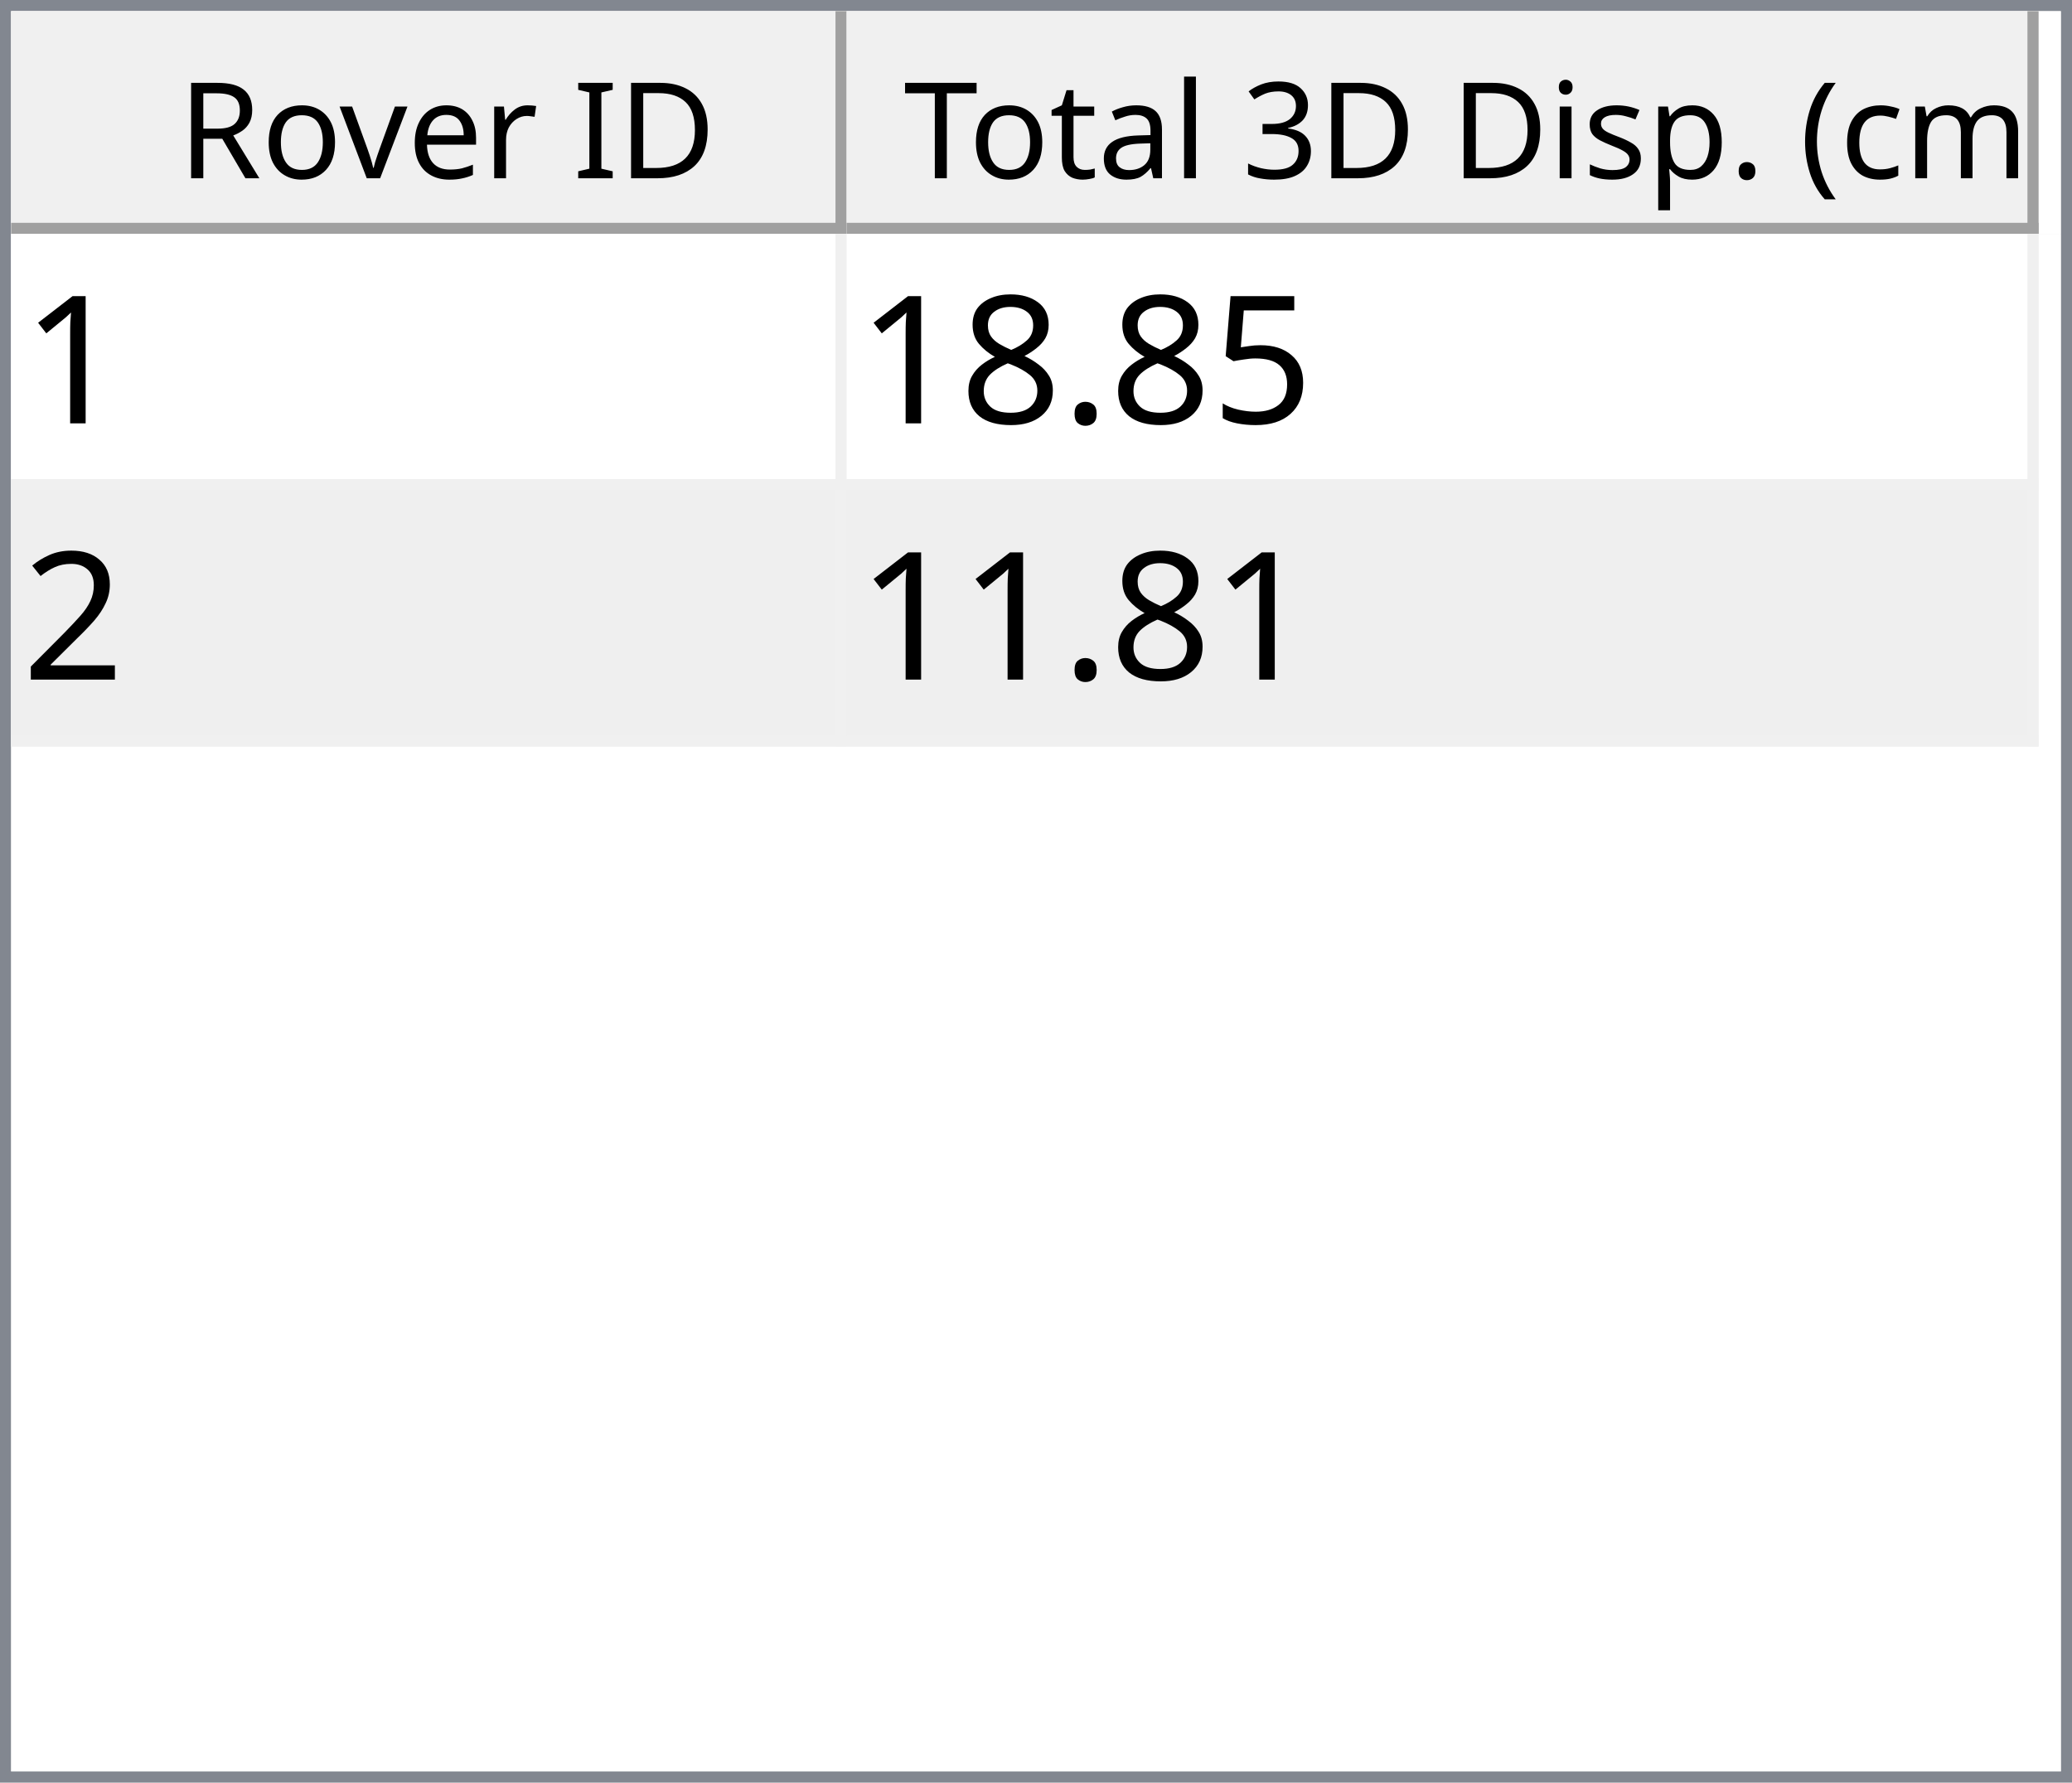
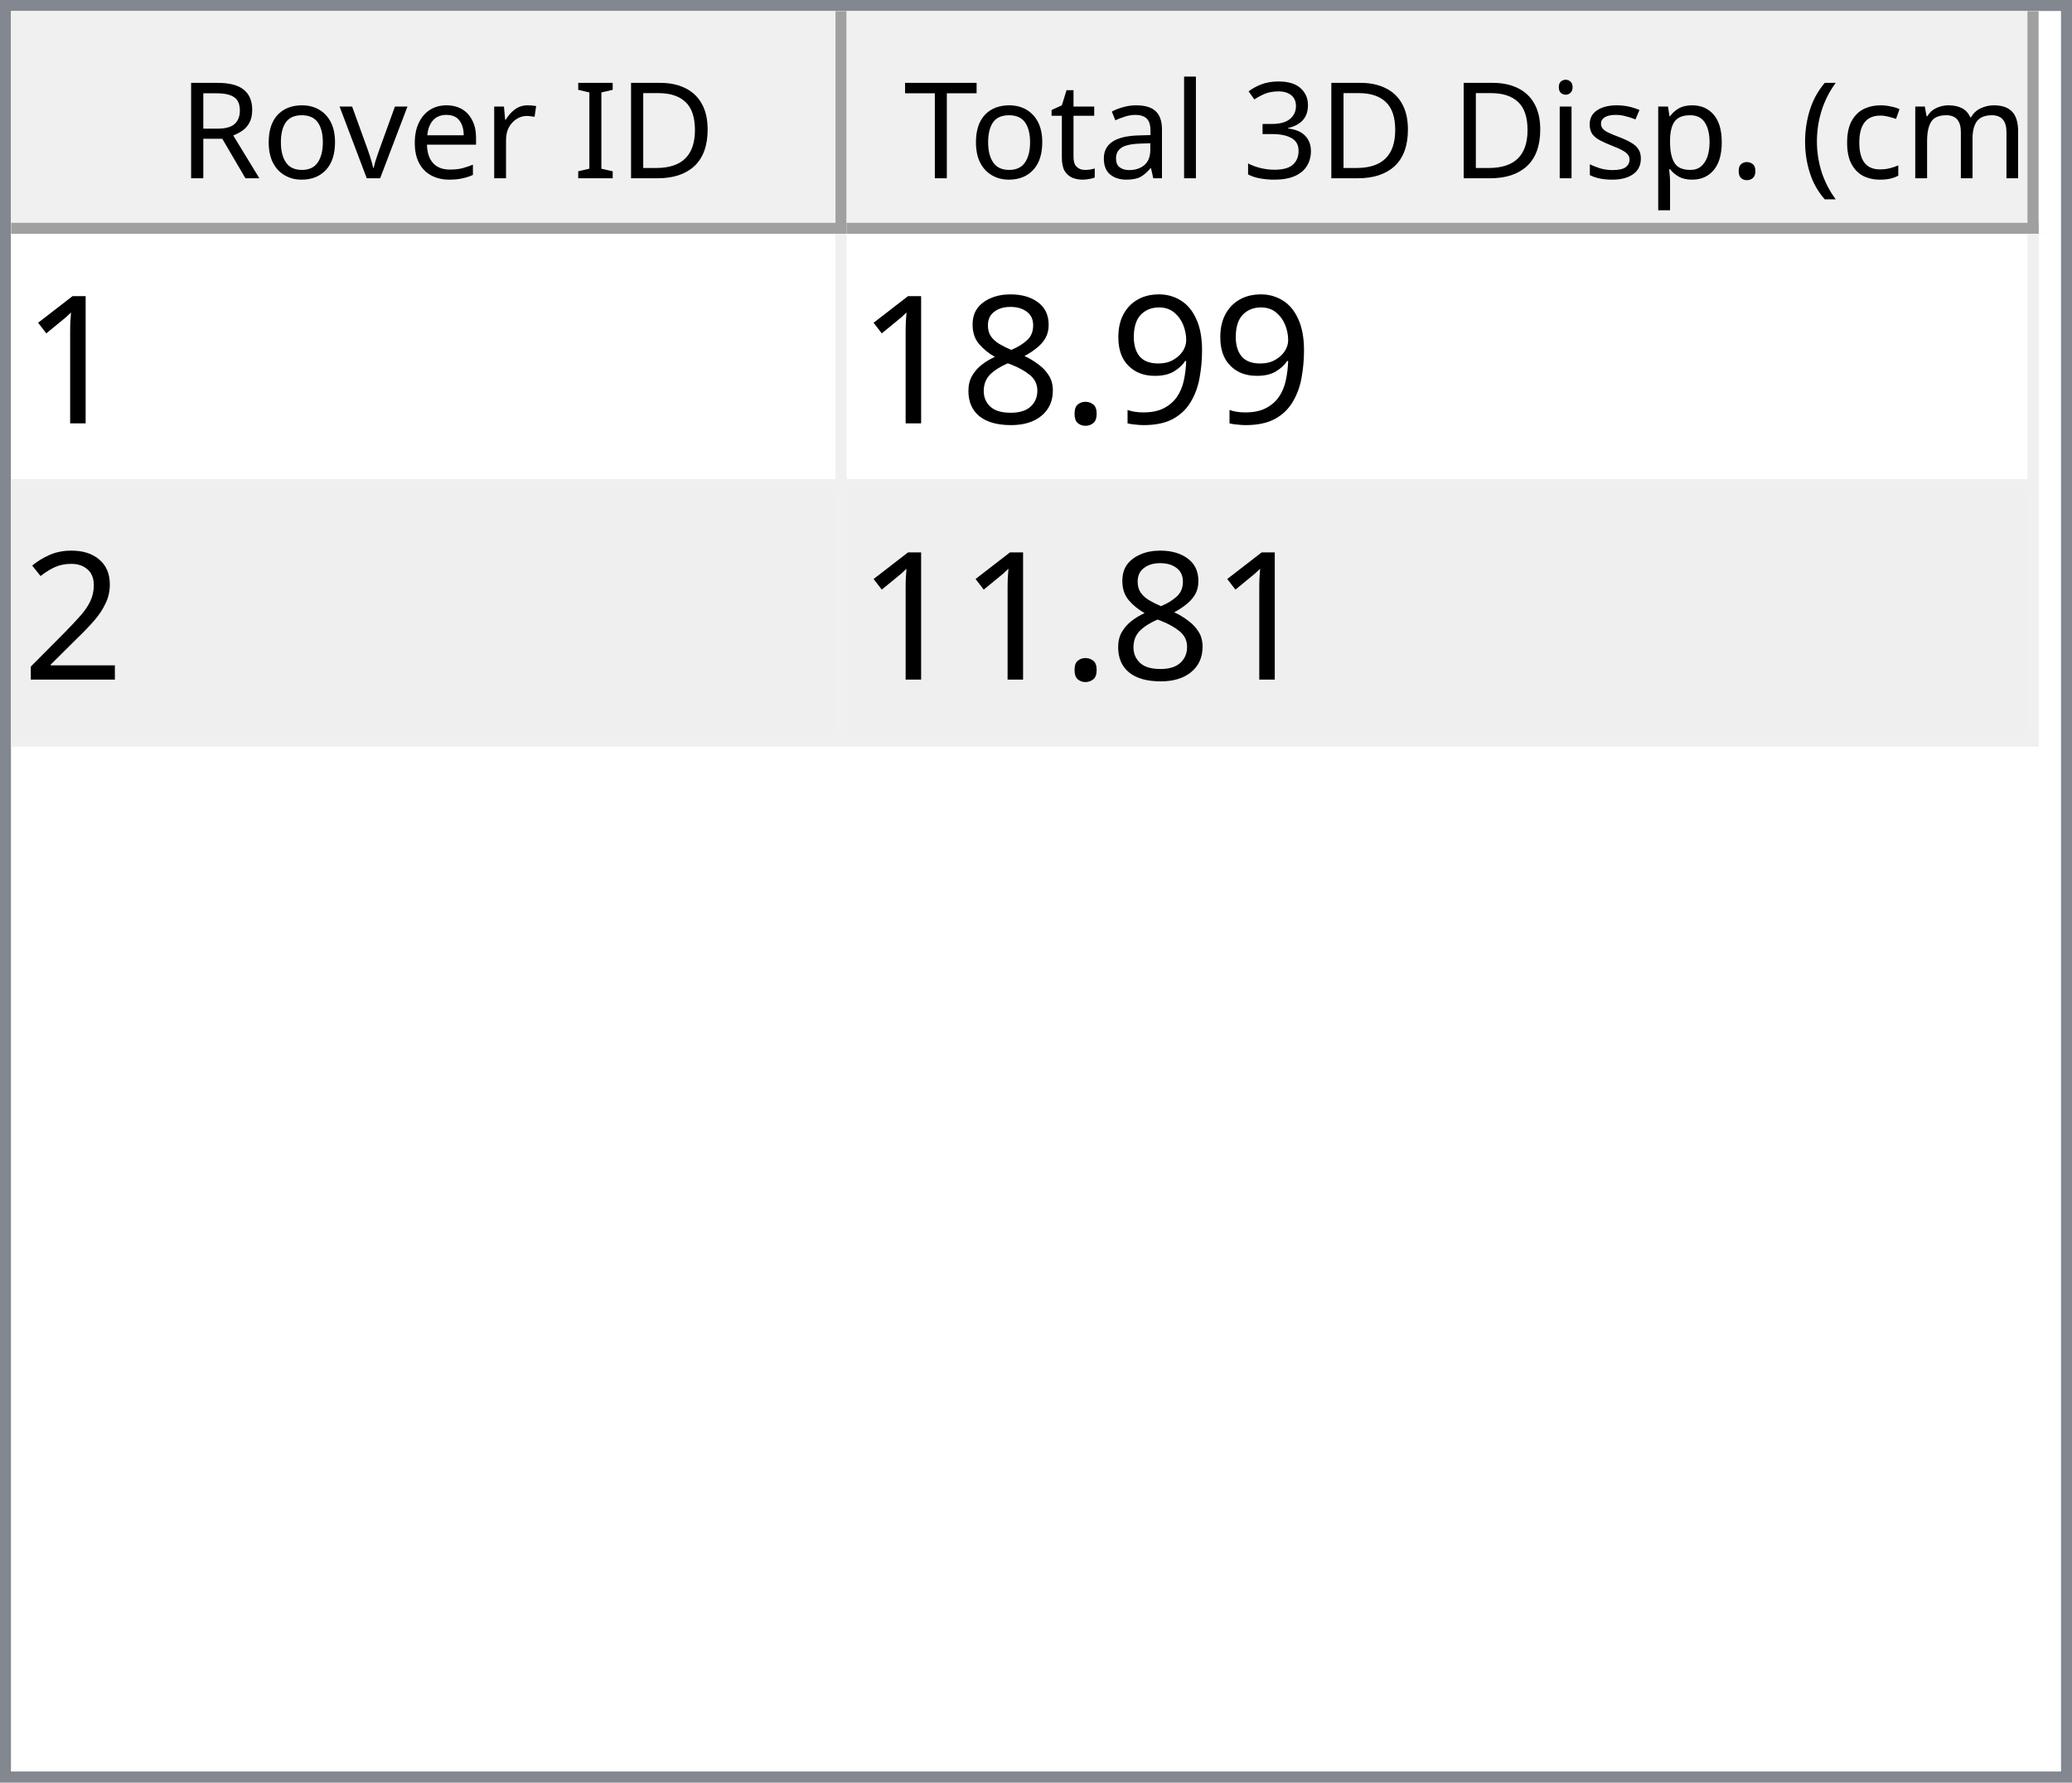
<svg xmlns="http://www.w3.org/2000/svg" style="fill-opacity:1; color-rendering:auto; color-interpolation:auto; text-rendering:auto; stroke:black; stroke-linecap:square; stroke-miterlimit:10; shape-rendering:auto; stroke-opacity:1; fill:black; stroke-dasharray:none; font-weight:normal; stroke-width:1; font-family:'Dialog'; font-style:normal; stroke-linejoin:miter; font-size:12px; stroke-dashoffset:0; image-rendering:auto;" width="186" height="160">
  <defs id="genericDefs" />
  <g>
    <defs id="defs1">
      <clipPath clipPathUnits="userSpaceOnUse" id="clipPath1">
        <path d="M0 0 L186 0 L186 160 L0 160 L0 0 Z" />
      </clipPath>
      <clipPath clipPathUnits="userSpaceOnUse" id="clipPath2">
        <path d="M0 0 L0 160 L186 160 L186 0 Z" />
      </clipPath>
      <clipPath clipPathUnits="userSpaceOnUse" id="clipPath3">
        <path d="M0 0 L0 20 L184 20 L184 0 Z" />
      </clipPath>
      <clipPath clipPathUnits="userSpaceOnUse" id="clipPath4">
        <path d="M0 0 L0 20 L75 20 L75 0 Z" />
      </clipPath>
      <clipPath clipPathUnits="userSpaceOnUse" id="clipPath5">
        <path d="M1 1 L1 19 L74 19 L74 1 Z" />
      </clipPath>
      <clipPath clipPathUnits="userSpaceOnUse" id="clipPath6">
        <path d="M0 0 L0 18 L73 18 L73 0 Z" />
      </clipPath>
      <clipPath clipPathUnits="userSpaceOnUse" id="clipPath7">
        <path d="M-0.5 -0.5 L-0.5 19.5 L74.5 19.5 L74.5 -0.5 Z" />
      </clipPath>
      <clipPath clipPathUnits="userSpaceOnUse" id="clipPath8">
        <path d="M0 0 L0 20 L107 20 L107 0 Z" />
      </clipPath>
      <clipPath clipPathUnits="userSpaceOnUse" id="clipPath9">
        <path d="M1 1 L1 19 L106 19 L106 1 Z" />
      </clipPath>
      <clipPath clipPathUnits="userSpaceOnUse" id="clipPath10">
        <path d="M0 0 L0 18 L105 18 L105 0 Z" />
      </clipPath>
      <clipPath clipPathUnits="userSpaceOnUse" id="clipPath11">
        <path d="M-0.5 -0.5 L-0.5 19.5 L106.5 19.5 L106.5 -0.5 Z" />
      </clipPath>
      <clipPath clipPathUnits="userSpaceOnUse" id="clipPath12">
        <path d="M0 0 L0 138 L184 138 L184 0 Z" />
      </clipPath>
      <clipPath clipPathUnits="userSpaceOnUse" id="clipPath13">
        <path d="M0 0 L0 46 L182 46 L182 0 Z" />
      </clipPath>
      <clipPath clipPathUnits="userSpaceOnUse" id="clipPath14">
        <path d="M-0.5 -0.5 L-0.5 45.5 L181.5 45.5 L181.5 -0.5 Z" />
      </clipPath>
      <clipPath clipPathUnits="userSpaceOnUse" id="clipPath15">
        <path d="M0 0 L0 22 L74 22 L74 0 Z" />
      </clipPath>
      <clipPath clipPathUnits="userSpaceOnUse" id="clipPath16">
        <path d="M0 0 L0 22 L106 22 L106 0 Z" />
      </clipPath>
      <font horiz-adv-x="64.551" id="font1">
        <font-face ascent="107.91" descent="25.098" units-per-em="100" style="font-style:normal; font-family:Segoe UI; font-weight:normal;" />
        <missing-glyph horiz-adv-x="64.551" d="M8.109 0 L8.109 68.266 L56.453 68.266 L56.453 0 L8.109 0 ZM15.328 7.234 L49.219 7.234 L49.219 61.031 L15.328 61.031 L15.328 7.234 Z" />
        <glyph unicode="D" horiz-adv-x="70.117" d="M9.188 0 L9.188 70.016 L28.516 70.016 Q65.531 70.016 65.531 35.891 Q65.531 19.672 55.25 9.836 Q44.969 0 27.734 0 L9.188 0 ZM17.391 62.594 L17.391 7.422 L27.828 7.422 Q41.609 7.422 49.273 14.797 Q56.938 22.172 56.938 35.688 Q56.938 62.594 28.328 62.594 L17.391 62.594 Z" />
        <glyph unicode="I" horiz-adv-x="26.611" d="M17.391 0 L9.188 0 L9.188 70.016 L17.391 70.016 L17.391 0 Z" />
        <glyph unicode=" " horiz-adv-x="27.393" d="" />
        <glyph unicode="r" horiz-adv-x="34.766" d="M34.188 41.891 Q32.078 43.5 28.125 43.5 Q23 43.5 19.555 38.672 Q16.109 33.844 16.109 25.484 L16.109 0 L8.109 0 L8.109 50 L16.109 50 L16.109 39.703 L16.312 39.703 Q18.016 44.969 21.531 47.922 Q25.047 50.875 29.391 50.875 Q32.516 50.875 34.188 50.203 L34.188 41.891 Z" />
        <glyph unicode="e" horiz-adv-x="52.295" d="M48.297 23 L12.984 23 Q13.188 14.656 17.484 10.109 Q21.781 5.562 29.297 5.562 Q37.75 5.562 44.828 11.141 L44.828 3.609 Q38.234 -1.172 27.391 -1.172 Q16.797 -1.172 10.742 5.641 Q4.688 12.453 4.688 24.812 Q4.688 36.469 11.305 43.82 Q17.922 51.172 27.734 51.172 Q37.547 51.172 42.922 44.828 Q48.297 38.484 48.297 27.203 L48.297 23 ZM40.094 29.781 Q40.047 36.719 36.75 40.578 Q33.453 44.438 27.594 44.438 Q21.922 44.438 17.969 40.383 Q14.016 36.328 13.094 29.781 L40.094 29.781 Z" />
        <glyph unicode="v" horiz-adv-x="47.9" d="M47.406 50 L27.484 0 L19.625 0 L0.688 50 L9.469 50 L22.172 13.672 Q23.578 9.672 23.922 6.688 L24.125 6.688 Q24.609 10.453 25.688 13.484 L38.969 50 L47.406 50 Z" />
        <glyph unicode="o" horiz-adv-x="58.594" d="M29 -1.172 Q17.922 -1.172 11.305 5.836 Q4.688 12.844 4.688 24.422 Q4.688 37.016 11.57 44.094 Q18.453 51.172 30.172 51.172 Q41.359 51.172 47.633 44.289 Q53.906 37.406 53.906 25.203 Q53.906 13.234 47.141 6.031 Q40.375 -1.172 29 -1.172 ZM29.594 44.438 Q21.875 44.438 17.383 39.188 Q12.891 33.938 12.891 24.703 Q12.891 15.828 17.43 10.695 Q21.969 5.562 29.594 5.562 Q37.359 5.562 41.531 10.594 Q45.703 15.625 45.703 24.906 Q45.703 34.281 41.531 39.359 Q37.359 44.438 29.594 44.438 Z" />
        <glyph unicode="R" horiz-adv-x="59.814" d="M59.375 0 L49.609 0 L37.891 19.625 Q36.281 22.359 34.766 24.289 Q33.25 26.219 31.664 27.438 Q30.078 28.656 28.25 29.219 Q26.422 29.781 24.125 29.781 L17.391 29.781 L17.391 0 L9.188 0 L9.188 70.016 L30.078 70.016 Q34.672 70.016 38.555 68.867 Q42.438 67.719 45.289 65.375 Q48.141 63.031 49.758 59.547 Q51.375 56.062 51.375 51.375 Q51.375 47.703 50.273 44.656 Q49.172 41.609 47.148 39.211 Q45.125 36.812 42.266 35.133 Q39.406 33.453 35.844 32.516 L35.844 32.328 Q37.594 31.547 38.891 30.547 Q40.188 29.547 41.359 28.18 Q42.531 26.812 43.68 25.078 Q44.828 23.344 46.234 21.047 L59.375 0 ZM17.391 62.594 L17.391 37.203 L28.516 37.203 Q31.594 37.203 34.203 38.133 Q36.812 39.062 38.719 40.797 Q40.625 42.531 41.703 45.047 Q42.781 47.562 42.781 50.688 Q42.781 56.297 39.141 59.445 Q35.5 62.594 28.609 62.594 L17.391 62.594 Z" />
        <glyph unicode=")" horiz-adv-x="30.176" d="M8.297 -15.922 L1.172 -15.922 Q16.406 2.344 16.406 26.812 Q16.406 51.469 1.078 70.016 L8.297 70.016 Q23.531 52.156 23.531 26.703 Q23.531 1.375 8.297 -15.922 Z" />
        <glyph unicode="m" horiz-adv-x="86.133" d="M79.109 0 L71.094 0 L71.094 28.719 Q71.094 37.016 68.531 40.727 Q65.969 44.438 59.906 44.438 Q54.781 44.438 51.195 39.75 Q47.609 35.062 47.609 28.516 L47.609 0 L39.594 0 L39.594 29.688 Q39.594 44.438 28.219 44.438 Q22.953 44.438 19.531 40.016 Q16.109 35.594 16.109 28.516 L16.109 0 L8.109 0 L8.109 50 L16.109 50 L16.109 42.094 L16.312 42.094 Q21.625 51.172 31.844 51.172 Q36.969 51.172 40.773 48.312 Q44.578 45.453 46 40.828 Q51.562 51.172 62.594 51.172 Q79.109 51.172 79.109 30.812 L79.109 0 Z" />
        <glyph unicode="c" horiz-adv-x="46.191" d="M42.188 2.297 Q36.422 -1.172 28.516 -1.172 Q17.828 -1.172 11.258 5.789 Q4.688 12.75 4.688 23.828 Q4.688 36.188 11.766 43.68 Q18.844 51.172 30.672 51.172 Q37.25 51.172 42.281 48.734 L42.281 40.531 Q36.719 44.438 30.375 44.438 Q22.703 44.438 17.797 38.945 Q12.891 33.453 12.891 24.516 Q12.891 15.719 17.508 10.641 Q22.125 5.562 29.891 5.562 Q36.422 5.562 42.188 9.906 L42.188 2.297 Z" />
        <glyph unicode="(" horiz-adv-x="30.176" d="M29.109 -15.922 L21.969 -15.922 Q6.844 1.375 6.844 26.703 Q6.844 52.156 21.969 70.016 L29.203 70.016 Q13.875 51.469 13.875 26.812 Q13.875 2.344 29.109 -15.922 Z" />
        <glyph unicode="." horiz-adv-x="21.68" d="M10.891 -1.078 Q8.641 -1.078 7.055 0.539 Q5.469 2.156 5.469 4.391 Q5.469 6.641 7.055 8.273 Q8.641 9.906 10.891 9.906 Q13.188 9.906 14.797 8.273 Q16.406 6.641 16.406 4.391 Q16.406 2.156 14.797 0.539 Q13.188 -1.078 10.891 -1.078 Z" />
        <glyph unicode="p" horiz-adv-x="58.789" d="M16.312 7.234 L16.109 7.234 L16.109 -23 L8.109 -23 L8.109 50 L16.109 50 L16.109 41.219 L16.312 41.219 Q22.219 51.172 33.594 51.172 Q43.266 51.172 48.688 44.461 Q54.109 37.75 54.109 26.469 Q54.109 13.922 48 6.375 Q41.891 -1.172 31.297 -1.172 Q21.578 -1.172 16.312 7.234 ZM16.109 27.391 L16.109 20.406 Q16.109 14.203 20.141 9.883 Q24.172 5.562 30.375 5.562 Q37.641 5.562 41.773 11.133 Q45.906 16.703 45.906 26.609 Q45.906 34.969 42.047 39.703 Q38.188 44.438 31.594 44.438 Q24.609 44.438 20.359 39.578 Q16.109 34.719 16.109 27.391 Z" />
        <glyph unicode="s" horiz-adv-x="42.432" d="M5.078 1.812 L5.078 10.406 Q11.625 5.562 19.484 5.562 Q30.031 5.562 30.031 12.594 Q30.031 14.594 29.125 15.992 Q28.219 17.391 26.68 18.461 Q25.141 19.531 23.07 20.383 Q21 21.234 18.609 22.172 Q15.281 23.484 12.766 24.828 Q10.25 26.172 8.57 27.859 Q6.891 29.547 6.031 31.695 Q5.172 33.844 5.172 36.719 Q5.172 40.234 6.789 42.945 Q8.406 45.656 11.086 47.484 Q13.766 49.312 17.211 50.242 Q20.656 51.172 24.312 51.172 Q30.812 51.172 35.938 48.922 L35.938 40.828 Q30.422 44.438 23.25 44.438 Q21 44.438 19.195 43.922 Q17.391 43.406 16.094 42.477 Q14.797 41.547 14.086 40.258 Q13.375 38.969 13.375 37.406 Q13.375 35.453 14.086 34.133 Q14.797 32.812 16.164 31.789 Q17.531 30.766 19.484 29.938 Q21.438 29.109 23.922 28.125 Q27.25 26.859 29.883 25.516 Q32.516 24.172 34.375 22.484 Q36.234 20.797 37.234 18.602 Q38.234 16.406 38.234 13.375 Q38.234 9.672 36.602 6.938 Q34.969 4.203 32.234 2.398 Q29.5 0.594 25.93 -0.289 Q22.359 -1.172 18.453 -1.172 Q10.75 -1.172 5.078 1.812 Z" />
        <glyph unicode="i" horiz-adv-x="24.219" d="M12.203 62.703 Q10.062 62.703 8.547 64.164 Q7.031 65.625 7.031 67.875 Q7.031 70.125 8.547 71.609 Q10.062 73.094 12.203 73.094 Q14.406 73.094 15.945 71.609 Q17.484 70.125 17.484 67.875 Q17.484 65.719 15.945 64.211 Q14.406 62.703 12.203 62.703 ZM16.109 0 L8.109 0 L8.109 50 L16.109 50 L16.109 0 Z" />
        <glyph unicode="3" horiz-adv-x="53.906" d="M46.531 19.828 Q46.531 15.094 44.75 11.211 Q42.969 7.328 39.719 4.57 Q36.469 1.812 31.93 0.297 Q27.391 -1.219 21.922 -1.219 Q11.922 -1.219 6 2.594 L6 11.188 Q13.094 5.609 22.219 5.609 Q25.875 5.609 28.828 6.539 Q31.781 7.469 33.906 9.227 Q36.031 10.984 37.18 13.477 Q38.328 15.969 38.328 19.094 Q38.328 32.812 18.797 32.812 L12.984 32.812 L12.984 39.594 L18.5 39.594 Q35.797 39.594 35.797 52.484 Q35.797 64.406 22.609 64.406 Q15.188 64.406 8.688 59.422 L8.688 67.188 Q15.375 71.188 24.609 71.188 Q29 71.188 32.57 69.969 Q36.141 68.75 38.68 66.555 Q41.219 64.359 42.609 61.281 Q44 58.203 44 54.5 Q44 40.672 30.031 36.719 L30.031 36.531 Q33.594 36.141 36.625 34.797 Q39.656 33.453 41.852 31.305 Q44.047 29.156 45.289 26.25 Q46.531 23.344 46.531 19.828 Z" />
        <glyph unicode="l" horiz-adv-x="24.219" d="M16.109 0 L8.109 0 L8.109 74.031 L16.109 74.031 L16.109 0 Z" />
        <glyph unicode="a" horiz-adv-x="50.879" d="M43.891 0 L35.891 0 L35.891 7.812 L35.688 7.812 Q30.469 -1.172 20.312 -1.172 Q12.844 -1.172 8.617 2.781 Q4.391 6.734 4.391 13.281 Q4.391 27.297 20.906 29.594 L35.891 31.688 Q35.891 44.438 25.594 44.438 Q16.547 44.438 9.281 38.281 L9.281 46.484 Q16.656 51.172 26.266 51.172 Q43.891 51.172 43.891 32.516 L43.891 0 ZM35.891 25.297 L23.828 23.641 Q18.266 22.859 15.43 20.875 Q12.594 18.891 12.594 13.875 Q12.594 10.203 15.211 7.883 Q17.828 5.562 22.172 5.562 Q28.125 5.562 32.008 9.742 Q35.891 13.922 35.891 20.312 L35.891 25.297 Z" />
        <glyph unicode="t" horiz-adv-x="33.887" d="M31.297 0.484 Q28.469 -1.078 23.828 -1.078 Q10.688 -1.078 10.688 13.578 L10.688 43.172 L2.094 43.172 L2.094 50 L10.688 50 L10.688 62.203 L18.703 64.797 L18.703 50 L31.297 50 L31.297 43.172 L18.703 43.172 L18.703 14.984 Q18.703 9.969 20.414 7.82 Q22.125 5.672 26.078 5.672 Q29.109 5.672 31.297 7.328 L31.297 0.484 Z" />
        <glyph unicode="T" horiz-adv-x="52.393" d="M50.594 62.594 L30.375 62.594 L30.375 0 L22.172 0 L22.172 62.594 L2 62.594 L2 70.016 L50.594 70.016 L50.594 62.594 Z" />
      </font>
      <font horiz-adv-x="75.0" id="font2">
        <font-face ascent="100.537" descent="21.973" units-per-em="100" style="font-style:normal; font-family:sans-serif; font-weight:normal;" />
        <missing-glyph horiz-adv-x="75.0" d="M12.5 0 L12.5 62.5 L62.5 62.5 L62.5 0 L12.5 0 ZM14.062 1.562 L60.938 1.562 L60.938 60.938 L14.062 60.938 L14.062 1.562 Z" />
        <glyph unicode="1" horiz-adv-x="55.615" d="M37.25 0 L28.469 0 L28.469 56 Q25.297 52.984 20.141 49.953 Q14.984 46.922 10.891 45.406 L10.891 53.906 Q18.266 57.375 23.781 62.305 Q29.297 67.234 31.594 71.875 L37.25 71.875 L37.25 0 Z" />
-         <glyph unicode="5" horiz-adv-x="55.615" d="M4.156 18.75 L13.375 19.531 Q14.406 12.797 18.141 9.398 Q21.875 6 27.156 6 Q33.5 6 37.891 10.789 Q42.281 15.578 42.281 23.484 Q42.281 31 38.062 35.352 Q33.844 39.703 27 39.703 Q22.75 39.703 19.336 37.773 Q15.922 35.844 13.969 32.766 L5.719 33.844 L12.641 70.609 L48.25 70.609 L48.25 62.203 L19.672 62.203 L15.828 42.969 Q22.266 47.469 29.344 47.469 Q38.719 47.469 45.164 40.969 Q51.609 34.469 51.609 24.266 Q51.609 14.547 45.953 7.469 Q39.062 -1.219 27.156 -1.219 Q17.391 -1.219 11.211 4.25 Q5.031 9.719 4.156 18.75 Z" />
+         <glyph unicode="9" horiz-adv-x="55.615" d="M5.469 16.547 L13.922 17.328 Q14.984 11.375 18.016 8.688 Q21.047 6 25.781 6 Q29.828 6 32.883 7.859 Q35.938 9.719 37.891 12.82 Q39.844 15.922 41.164 21.195 Q42.484 26.469 42.484 31.938 Q42.484 32.516 42.438 33.688 Q39.797 29.5 35.234 26.883 Q30.672 24.266 25.344 24.266 Q16.453 24.266 10.305 30.711 Q4.156 37.156 4.156 47.703 Q4.156 58.594 10.578 65.234 Q17 71.875 26.656 71.875 Q33.641 71.875 39.43 68.117 Q45.219 64.359 48.219 57.398 Q51.219 50.438 51.219 37.25 Q51.219 23.531 48.242 15.406 Q45.266 7.281 39.383 3.031 Q33.5 -1.219 25.594 -1.219 Q17.188 -1.219 11.867 3.445 Q6.547 8.109 5.469 16.547 ZM41.453 48.141 Q41.453 55.719 37.43 60.156 Q33.406 64.594 27.734 64.594 Q21.875 64.594 17.531 59.812 Q13.188 55.031 13.188 47.406 Q13.188 40.578 17.312 36.305 Q21.438 32.031 27.484 32.031 Q33.594 32.031 37.523 36.305 Q41.453 40.578 41.453 48.141 Z" />
        <glyph unicode="." horiz-adv-x="27.783" d="M9.078 0 L9.078 10.016 L19.094 10.016 L19.094 0 L9.078 0 Z" />
        <glyph unicode="8" horiz-adv-x="55.615" d="M17.672 38.812 Q12.203 40.828 9.57 44.539 Q6.938 48.25 6.938 53.422 Q6.938 61.234 12.555 66.555 Q18.172 71.875 27.484 71.875 Q36.859 71.875 42.578 66.43 Q48.297 60.984 48.297 53.172 Q48.297 48.188 45.68 44.508 Q43.062 40.828 37.75 38.812 Q44.344 36.672 47.781 31.883 Q51.219 27.094 51.219 20.453 Q51.219 11.281 44.727 5.031 Q38.234 -1.219 27.641 -1.219 Q17.047 -1.219 10.547 5.055 Q4.047 11.328 4.047 20.703 Q4.047 27.688 7.594 32.398 Q11.141 37.109 17.672 38.812 ZM15.922 53.719 Q15.922 48.641 19.195 45.414 Q22.469 42.188 27.688 42.188 Q32.766 42.188 36.016 45.383 Q39.266 48.578 39.266 53.219 Q39.266 58.062 35.914 61.359 Q32.562 64.656 27.594 64.656 Q22.562 64.656 19.242 61.43 Q15.922 58.203 15.922 53.719 ZM13.094 20.656 Q13.094 16.891 14.875 13.375 Q16.656 9.859 20.172 7.93 Q23.688 6 27.734 6 Q34.031 6 38.133 10.055 Q42.234 14.109 42.234 20.359 Q42.234 26.703 38.016 30.859 Q33.797 35.016 27.438 35.016 Q21.234 35.016 17.164 30.914 Q13.094 26.812 13.094 20.656 Z" />
        <glyph unicode="2" horiz-adv-x="55.615" d="M50.344 8.453 L50.344 0 L3.031 0 Q2.938 3.172 4.047 6.109 Q5.859 10.938 9.836 15.625 Q13.812 20.312 21.344 26.469 Q33.016 36.031 37.117 41.625 Q41.219 47.219 41.219 52.203 Q41.219 57.422 37.477 61.008 Q33.734 64.594 27.734 64.594 Q21.391 64.594 17.578 60.789 Q13.766 56.984 13.719 50.25 L4.688 51.172 Q5.609 61.281 11.664 66.578 Q17.719 71.875 27.938 71.875 Q38.234 71.875 44.242 66.164 Q50.25 60.453 50.25 52 Q50.25 47.703 48.492 43.555 Q46.734 39.406 42.656 34.812 Q38.578 30.219 29.109 22.219 Q21.188 15.578 18.945 13.211 Q16.703 10.844 15.234 8.453 L50.344 8.453 Z" />
      </font>
    </defs>
    <g style="fill:white; stroke:white;">
      <rect x="0" y="0" width="186" style="clip-path:url(#clipPath1); stroke:none;" height="160" />
    </g>
    <g style="fill:white; text-rendering:optimizeSpeed; color-rendering:optimizeSpeed; image-rendering:optimizeSpeed; shape-rendering:crispEdges; stroke:white; color-interpolation:sRGB;">
      <rect x="0" width="186" height="160" y="0" style="stroke:none;" />
      <path style="stroke:none;" d="M0 160 L186 160 L186 0 L0 0 Z" />
    </g>
    <g style="fill:rgb(240,240,240); font-family:'Segoe UI'; stroke:rgb(240,240,240);">
      <rect x="0" y="0" width="186" style="clip-path:url(#clipPath2); stroke:none;" height="160" />
    </g>
    <g style="fill:rgb(130,135,144); font-family:'Segoe UI'; stroke:rgb(130,135,144);">
      <path d="M0 0 L186 0 L186 160 L0 160 L0 0 ZM1 1 L185 1 L185 159 L1 159 L1 1 Z" style="fill-rule:evenodd; clip-path:url(#clipPath2); stroke:none;" />
    </g>
    <g style="fill:white; font-family:'Segoe UI'; stroke:white;" transform="translate(1,1)">
      <rect x="0" y="0" width="184" style="clip-path:url(#clipPath3); stroke:none;" height="20" />
    </g>
    <g style="fill:rgb(240,240,240); font-family:'Segoe UI'; stroke:rgb(240,240,240);" transform="translate(1,1)">
      <rect x="0" y="0" width="75" style="clip-path:url(#clipPath4); stroke:none;" height="20" />
    </g>
    <g style="font-family:'Segoe UI';" transform="translate(2,2)">
      <text x="14" xml:space="preserve" y="14" style="clip-path:url(#clipPath6); stroke:none;">Rover ID</text>
    </g>
    <g style="fill:rgb(160,160,160); font-family:'Segoe UI'; stroke:rgb(160,160,160); stroke-linejoin:bevel;" transform="translate(1.5,1.5)">
      <line x1="74" x2="74" y1="0" style="fill:none; clip-path:url(#clipPath7);" y2="19" />
    </g>
    <g style="fill:rgb(160,160,160); font-family:'Segoe UI'; stroke:rgb(160,160,160); stroke-linejoin:bevel;" transform="matrix(1,0,0,1,1,1) translate(0.5,0.5)">
      <line x1="0" x2="74" y1="19" style="fill:none; clip-path:url(#clipPath7);" y2="19" />
    </g>
    <g style="fill:rgb(240,240,240); font-family:'Segoe UI'; stroke:rgb(240,240,240);" transform="translate(76,1)">
      <rect x="0" y="0" width="107" style="clip-path:url(#clipPath8); stroke:none;" height="20" />
    </g>
    <g style="font-family:'Segoe UI';" transform="translate(77,2)">
      <text x="1" xml:space="preserve" y="14" style="clip-path:url(#clipPath10); stroke:none;"> Total 3D Disp. (cm)</text>
    </g>
    <g style="fill:rgb(160,160,160); font-family:'Segoe UI'; stroke:rgb(160,160,160); stroke-linejoin:bevel;" transform="translate(76.5,1.5)">
      <line x1="106" x2="106" y1="0" style="fill:none; clip-path:url(#clipPath11);" y2="19" />
    </g>
    <g style="fill:rgb(160,160,160); font-family:'Segoe UI'; stroke:rgb(160,160,160); stroke-linejoin:bevel;" transform="matrix(1,0,0,1,76,1) translate(0.5,0.5)">
      <line x1="0" x2="106" y1="19" style="fill:none; clip-path:url(#clipPath11);" y2="19" />
    </g>
    <g style="fill:white; font-family:'Segoe UI'; stroke:white;" transform="translate(1,21)">
      <rect x="0" y="0" width="184" style="clip-path:url(#clipPath12); stroke:none;" height="138" />
    </g>
    <g style="fill:rgb(240,240,240); font-size:16px; font-family:sans-serif; stroke:rgb(240,240,240);" transform="translate(1,21)">
      <rect x="0" y="0" width="182" style="clip-path:url(#clipPath13); stroke:none;" height="46" />
      <line transform="translate(0.5,0.5)" x1="0" x2="181" y1="22" style="clip-path:url(#clipPath14); fill:none; stroke-linejoin:bevel;" y2="22" />
    </g>
    <g transform="matrix(1,0,0,1,1,21) translate(0.5,0.5)" style="fill:rgb(240,240,240); font-size:16px; font-family:sans-serif; stroke:rgb(240,240,240); stroke-linejoin:bevel;">
      <line x1="0" x2="181" y1="45" style="fill:none; clip-path:url(#clipPath14);" y2="45" />
    </g>
    <g transform="matrix(1,0,0,1,1,21) translate(0.5,0.5)" style="fill:rgb(240,240,240); font-size:16px; font-family:sans-serif; stroke:rgb(240,240,240); stroke-linejoin:bevel;">
      <line x1="74" x2="74" y1="0" style="fill:none; clip-path:url(#clipPath14);" y2="45" />
    </g>
    <g transform="matrix(1,0,0,1,1,21) translate(0.5,0.5)" style="fill:rgb(240,240,240); font-size:16px; font-family:sans-serif; stroke:rgb(240,240,240); stroke-linejoin:bevel;">
      <line x1="181" x2="181" y1="0" style="fill:none; clip-path:url(#clipPath14);" y2="45" />
    </g>
    <g style="fill:white; font-size:16px; font-family:sans-serif; stroke:white;" transform="matrix(1,0,0,1,1,21)">
      <rect x="0" y="0" width="74" style="clip-path:url(#clipPath15); stroke:none;" height="22" />
      <text x="1" y="17" style="fill:black; clip-path:url(#clipPath15); stroke:none;" xml:space="preserve">1</text>
    </g>
    <g style="fill:white; font-size:16px; font-family:sans-serif; stroke:white;" transform="matrix(1,0,0,1,1,21) translate(75,0)">
      <rect x="0" y="0" width="106" style="clip-path:url(#clipPath16); stroke:none;" height="22" />
-       <text x="1" y="17" style="fill:black; clip-path:url(#clipPath16); stroke:none;" xml:space="preserve">18.85</text>
+       <text x="1" y="17" style="fill:black; clip-path:url(#clipPath16); stroke:none;" xml:space="preserve">18.99</text>
    </g>
    <g style="fill:rgb(239,239,239); font-size:16px; font-family:sans-serif; stroke:rgb(239,239,239);" transform="matrix(1,0,0,1,1,21) translate(0,23)">
      <rect x="0" y="0" width="74" style="clip-path:url(#clipPath15); stroke:none;" height="22" />
      <text x="1" y="17" style="fill:black; clip-path:url(#clipPath15); stroke:none;" xml:space="preserve">2</text>
    </g>
    <g style="fill:rgb(239,239,239); font-size:16px; font-family:sans-serif; stroke:rgb(239,239,239);" transform="matrix(1,0,0,1,1,21) translate(75,23)">
      <rect x="0" y="0" width="106" style="clip-path:url(#clipPath16); stroke:none;" height="22" />
      <text x="1" y="17" style="fill:black; clip-path:url(#clipPath16); stroke:none;" xml:space="preserve">11.81</text>
    </g>
  </g>
</svg>
